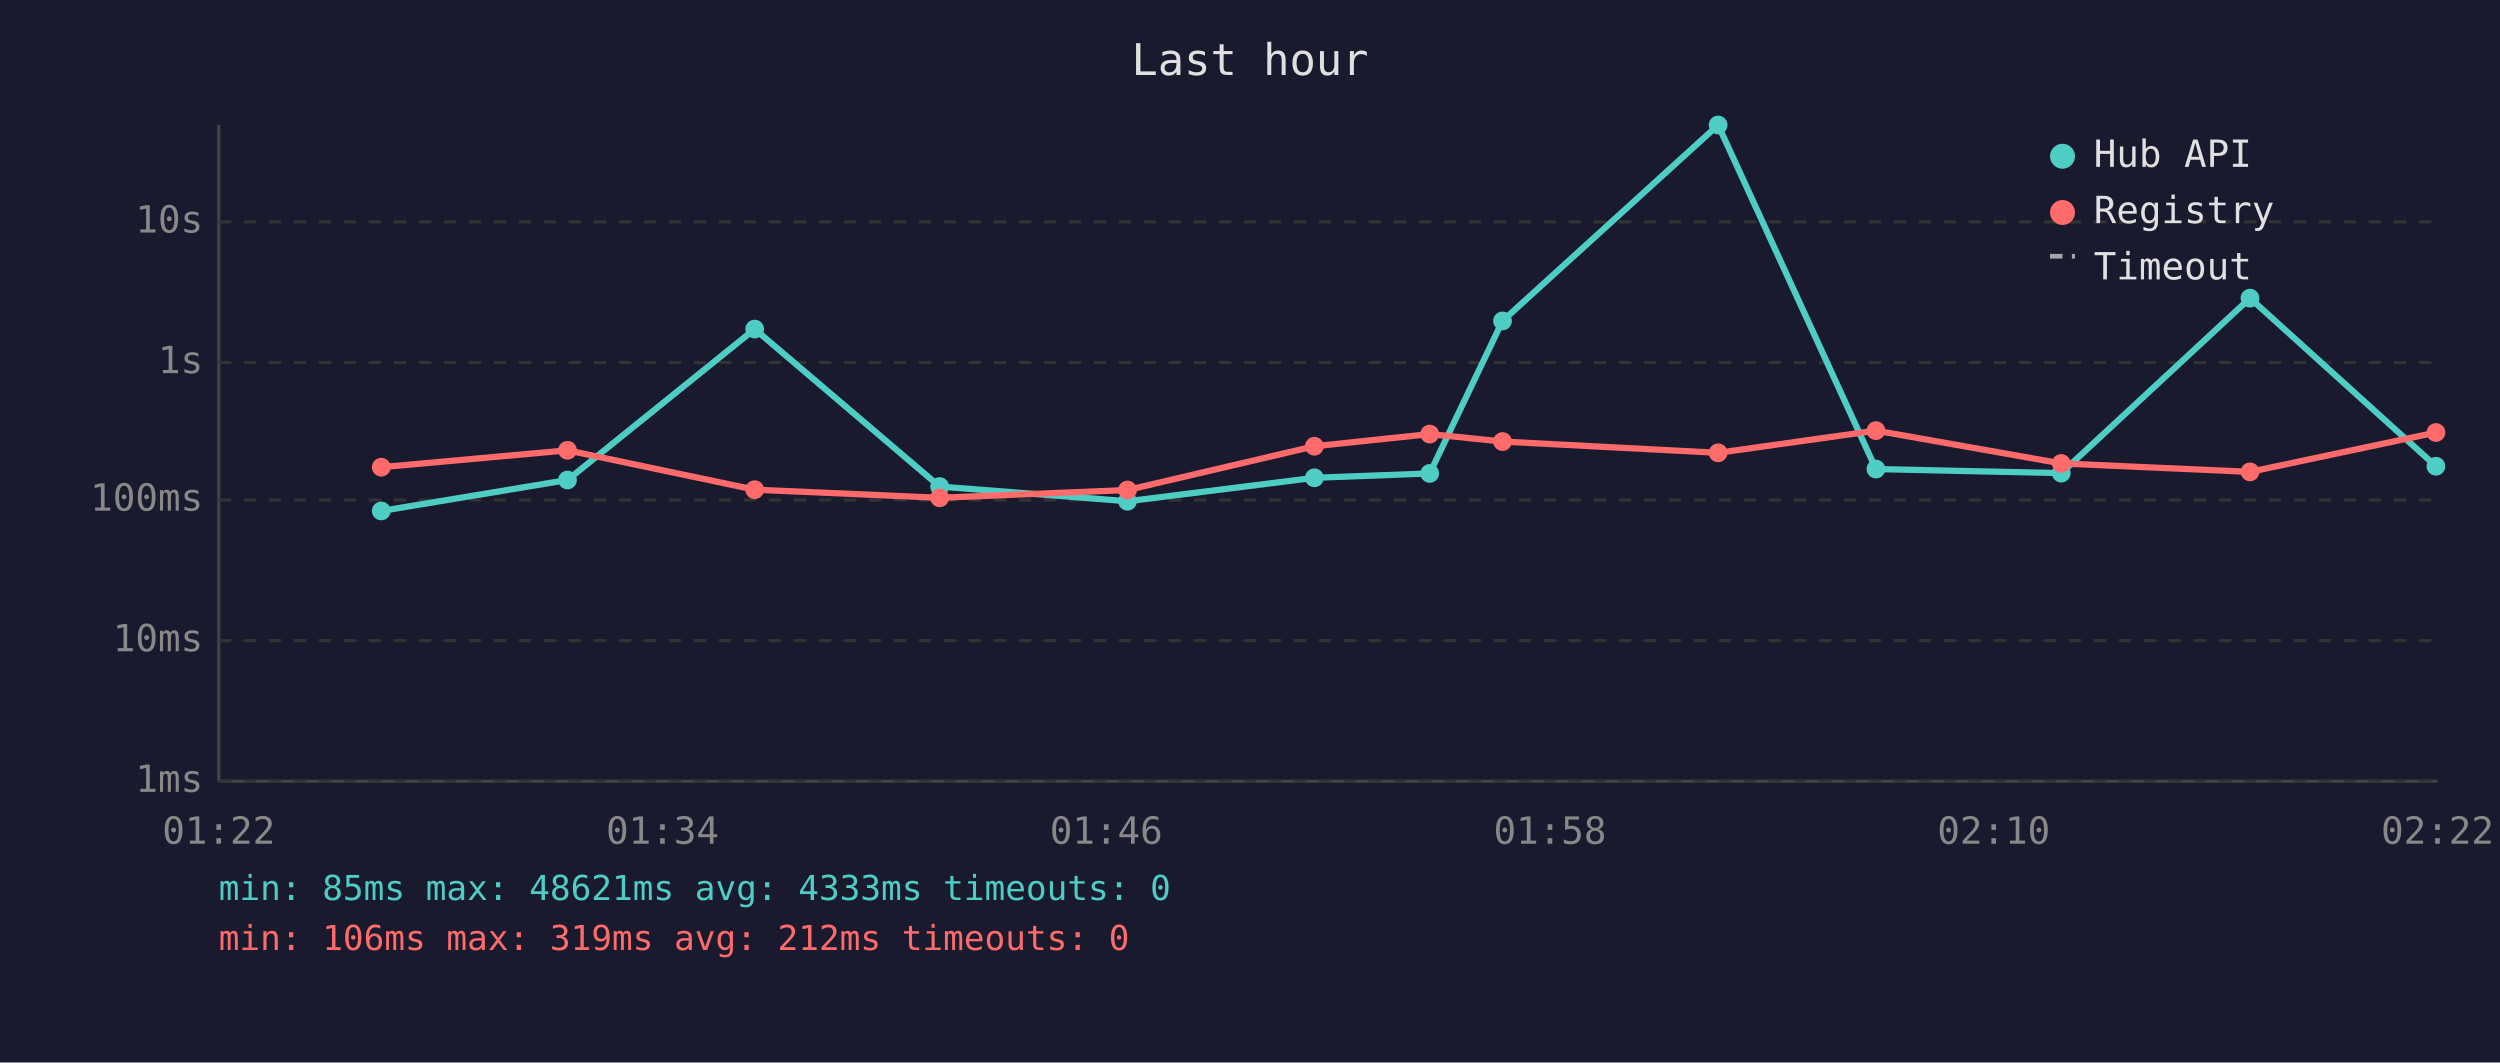
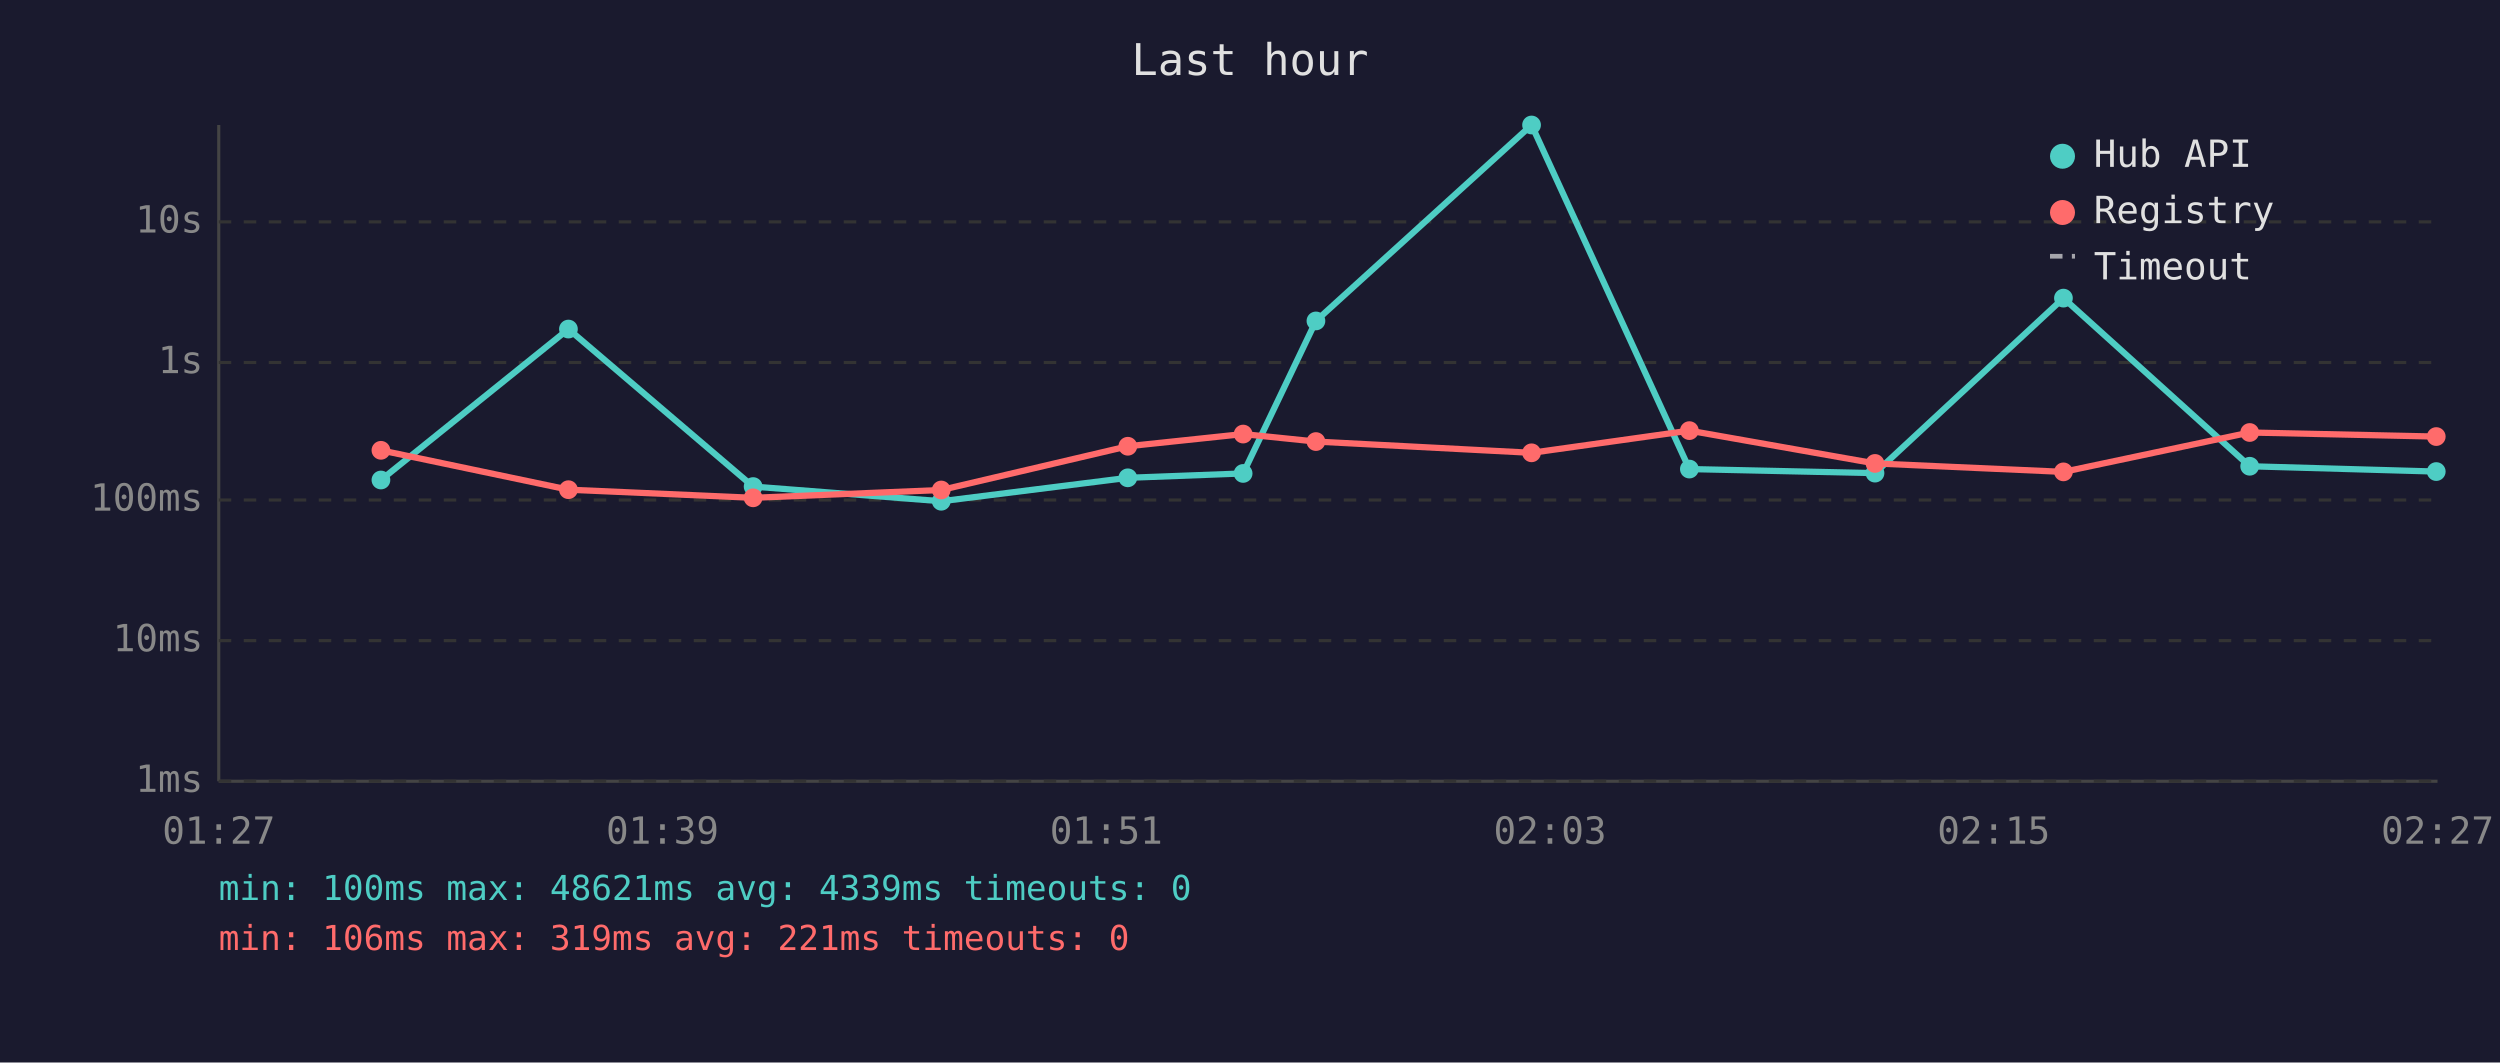
<svg xmlns="http://www.w3.org/2000/svg" viewBox="0 0 800 340" font-family="monospace" font-size="12">
  <rect width="800" height="340" fill="#1a1a2e" />
  <text x="400" y="24" fill="#e0e0e0" font-size="14" text-anchor="middle">Last hour</text>
  <line x1="70" y1="40" x2="70" y2="250" stroke="#444" stroke-width="1" />
  <line x1="70" y1="250" x2="780" y2="250" stroke="#444" stroke-width="1" />
  <line x1="70" y1="250" x2="780" y2="250" stroke="#333" stroke-width="1" stroke-dasharray="4" />
  <text x="65" y="250" fill="#888" text-anchor="end" dominant-baseline="middle">1ms</text>
  <line x1="70" y1="205" x2="780" y2="205" stroke="#333" stroke-width="1" stroke-dasharray="4" />
  <text x="65" y="205" fill="#888" text-anchor="end" dominant-baseline="middle">10ms</text>
  <line x1="70" y1="160" x2="780" y2="160" stroke="#333" stroke-width="1" stroke-dasharray="4" />
  <text x="65" y="160" fill="#888" text-anchor="end" dominant-baseline="middle">100ms</text>
  <line x1="70" y1="116" x2="780" y2="116" stroke="#333" stroke-width="1" stroke-dasharray="4" />
  <text x="65" y="116" fill="#888" text-anchor="end" dominant-baseline="middle">1s</text>
  <line x1="70" y1="71" x2="780" y2="71" stroke="#333" stroke-width="1" stroke-dasharray="4" />
  <text x="65" y="71" fill="#888" text-anchor="end" dominant-baseline="middle">10s</text>
-   <text x="70" y="270" fill="#888" text-anchor="middle">01:22</text>
-   <text x="212" y="270" fill="#888" text-anchor="middle">01:34</text>
-   <text x="354" y="270" fill="#888" text-anchor="middle">01:46</text>
-   <text x="496" y="270" fill="#888" text-anchor="middle">01:58</text>
-   <text x="638" y="270" fill="#888" text-anchor="middle">02:10</text>
-   <text x="780" y="270" fill="#888" text-anchor="middle">02:22</text>
-   <polyline points="122.0,163.5 181.6,153.6 241.5,105.3 300.7,155.7 360.8,160.4 420.6,152.9 457.5,151.5 480.8,102.7 549.8,40.0 600.3,150.1 659.6,151.4 720.0,95.4 779.5,149.2" fill="none" stroke="#4ecdc4" stroke-width="2" opacity="1" />
-   <circle cx="122.0" cy="163.5" r="3" fill="#4ecdc4" />
-   <circle cx="181.6" cy="153.6" r="3" fill="#4ecdc4" />
-   <circle cx="241.5" cy="105.3" r="3" fill="#4ecdc4" />
-   <circle cx="300.7" cy="155.7" r="3" fill="#4ecdc4" />
-   <circle cx="360.8" cy="160.4" r="3" fill="#4ecdc4" />
-   <circle cx="420.6" cy="152.9" r="3" fill="#4ecdc4" />
-   <circle cx="457.5" cy="151.5" r="3" fill="#4ecdc4" />
-   <circle cx="480.8" cy="102.7" r="3" fill="#4ecdc4" />
-   <circle cx="549.8" cy="40.0" r="3" fill="#4ecdc4" />
-   <circle cx="600.3" cy="150.1" r="3" fill="#4ecdc4" />
-   <circle cx="659.6" cy="151.4" r="3" fill="#4ecdc4" />
-   <circle cx="720.0" cy="95.4" r="3" fill="#4ecdc4" />
-   <circle cx="779.5" cy="149.2" r="3" fill="#4ecdc4" />
-   <polyline points="122.0,149.5 181.6,144.1 241.5,156.7 300.7,159.3 360.8,156.8 420.6,142.8 457.5,138.9 480.8,141.3 549.8,144.9 600.3,137.8 659.6,148.3 720.0,151.0 779.5,138.4" fill="none" stroke="#ff6b6b" stroke-width="2" opacity="1" />
-   <circle cx="122.0" cy="149.5" r="3" fill="#ff6b6b" />
-   <circle cx="181.6" cy="144.1" r="3" fill="#ff6b6b" />
-   <circle cx="241.5" cy="156.7" r="3" fill="#ff6b6b" />
-   <circle cx="300.7" cy="159.3" r="3" fill="#ff6b6b" />
-   <circle cx="360.8" cy="156.8" r="3" fill="#ff6b6b" />
-   <circle cx="420.6" cy="142.8" r="3" fill="#ff6b6b" />
-   <circle cx="457.5" cy="138.9" r="3" fill="#ff6b6b" />
-   <circle cx="480.8" cy="141.3" r="3" fill="#ff6b6b" />
-   <circle cx="549.8" cy="144.9" r="3" fill="#ff6b6b" />
-   <circle cx="600.3" cy="137.8" r="3" fill="#ff6b6b" />
-   <circle cx="659.6" cy="148.3" r="3" fill="#ff6b6b" />
-   <circle cx="720.0" cy="151.0" r="3" fill="#ff6b6b" />
-   <circle cx="779.5" cy="138.4" r="3" fill="#ff6b6b" />
+   <text x="70" y="270" fill="#888" text-anchor="middle">01:27</text>
+   <text x="212" y="270" fill="#888" text-anchor="middle">01:39</text>
+   <text x="354" y="270" fill="#888" text-anchor="middle">01:51</text>
+   <text x="496" y="270" fill="#888" text-anchor="middle">02:03</text>
+   <text x="638" y="270" fill="#888" text-anchor="middle">02:15</text>
+   <text x="780" y="270" fill="#888" text-anchor="middle">02:27</text>
+   <polyline points="121.9,153.6 181.9,105.3 241.0,155.7 301.2,160.4 360.9,152.9 397.8,151.5 421.1,102.7 490.1,40.0 540.6,150.1 600.0,151.4 660.3,95.4 719.9,149.2 779.6,150.9" fill="none" stroke="#4ecdc4" stroke-width="2" opacity="1" />
+   <circle cx="121.9" cy="153.6" r="3" fill="#4ecdc4" />
+   <circle cx="181.9" cy="105.3" r="3" fill="#4ecdc4" />
+   <circle cx="241.0" cy="155.7" r="3" fill="#4ecdc4" />
+   <circle cx="301.2" cy="160.4" r="3" fill="#4ecdc4" />
+   <circle cx="360.9" cy="152.9" r="3" fill="#4ecdc4" />
+   <circle cx="397.8" cy="151.5" r="3" fill="#4ecdc4" />
+   <circle cx="421.1" cy="102.7" r="3" fill="#4ecdc4" />
+   <circle cx="490.1" cy="40.0" r="3" fill="#4ecdc4" />
+   <circle cx="540.6" cy="150.1" r="3" fill="#4ecdc4" />
+   <circle cx="600.0" cy="151.4" r="3" fill="#4ecdc4" />
+   <circle cx="660.3" cy="95.4" r="3" fill="#4ecdc4" />
+   <circle cx="719.9" cy="149.2" r="3" fill="#4ecdc4" />
+   <circle cx="779.6" cy="150.9" r="3" fill="#4ecdc4" />
+   <polyline points="121.9,144.1 181.9,156.7 241.0,159.3 301.2,156.8 360.9,142.8 397.8,138.9 421.1,141.3 490.1,144.9 540.6,137.8 600.0,148.3 660.3,151.0 719.9,138.4 779.6,139.7" fill="none" stroke="#ff6b6b" stroke-width="2" opacity="1" />
+   <circle cx="121.9" cy="144.1" r="3" fill="#ff6b6b" />
+   <circle cx="181.9" cy="156.7" r="3" fill="#ff6b6b" />
+   <circle cx="241.0" cy="159.3" r="3" fill="#ff6b6b" />
+   <circle cx="301.2" cy="156.8" r="3" fill="#ff6b6b" />
+   <circle cx="360.9" cy="142.8" r="3" fill="#ff6b6b" />
+   <circle cx="397.8" cy="138.9" r="3" fill="#ff6b6b" />
+   <circle cx="421.1" cy="141.3" r="3" fill="#ff6b6b" />
+   <circle cx="490.1" cy="144.9" r="3" fill="#ff6b6b" />
+   <circle cx="540.6" cy="137.8" r="3" fill="#ff6b6b" />
+   <circle cx="600.0" cy="148.3" r="3" fill="#ff6b6b" />
+   <circle cx="660.3" cy="151.0" r="3" fill="#ff6b6b" />
+   <circle cx="719.9" cy="138.4" r="3" fill="#ff6b6b" />
+   <circle cx="779.6" cy="139.7" r="3" fill="#ff6b6b" />
  <circle cx="660" cy="50" r="4" fill="#4ecdc4" />
  <text x="670" y="50" fill="#e0e0e0" dominant-baseline="middle">Hub API</text>
  <circle cx="660" cy="68" r="4" fill="#ff6b6b" />
  <text x="670" y="68" fill="#e0e0e0" dominant-baseline="middle">Registry</text>
  <line x1="656" y1="82" x2="664" y2="82" stroke="#e0e0e0" stroke-width="1.5" stroke-dasharray="4,3" opacity="0.7" />
  <text x="670" y="86" fill="#e0e0e0" dominant-baseline="middle">Timeout</text>
-   <text x="70" y="288" fill="#4ecdc4" font-size="11">min: 85ms  max: 48621ms  avg: 4333ms  timeouts: 0</text>
-   <text x="70" y="304" fill="#ff6b6b" font-size="11">min: 106ms  max: 319ms  avg: 212ms  timeouts: 0</text>
+   <text x="70" y="288" fill="#4ecdc4" font-size="11">min: 100ms  max: 48621ms  avg: 4339ms  timeouts: 0</text>
+   <text x="70" y="304" fill="#ff6b6b" font-size="11">min: 106ms  max: 319ms  avg: 221ms  timeouts: 0</text>
</svg>
